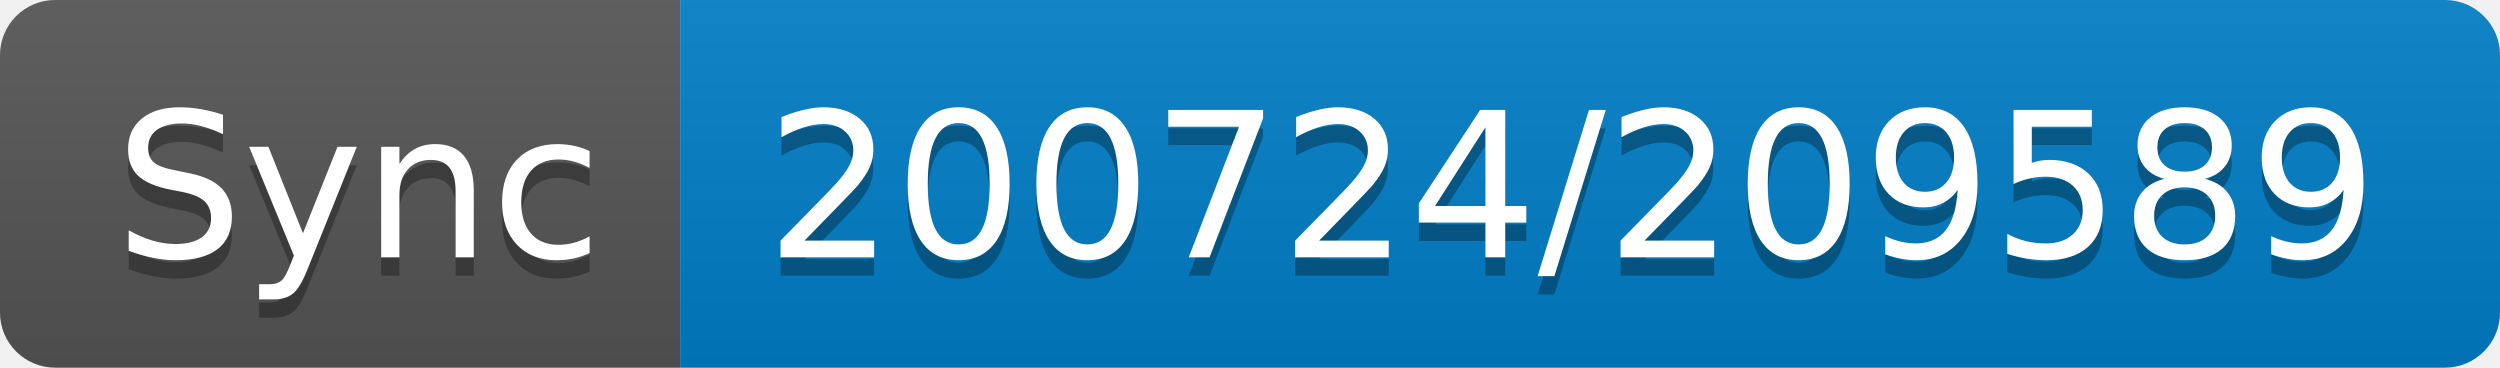
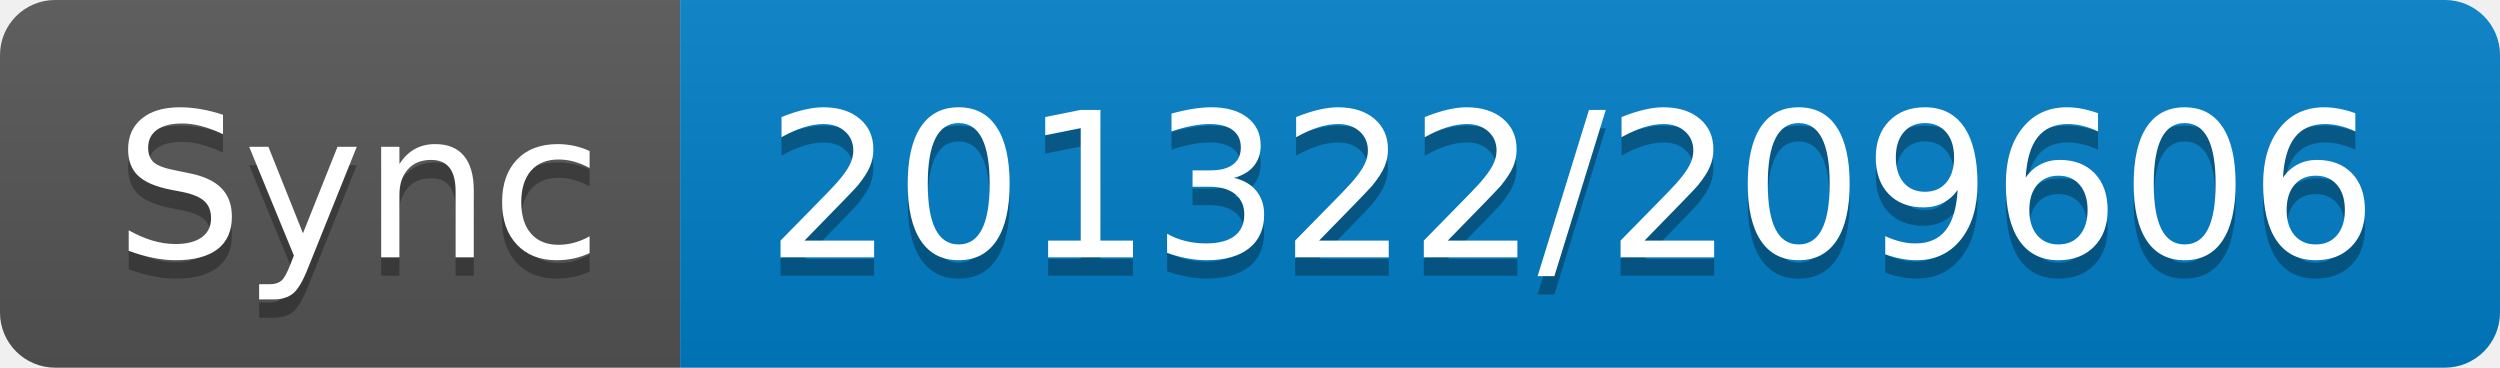
- <svg xmlns="http://www.w3.org/2000/svg" width="136" height="20" role="img" aria-label="Sync: 200724/209589">
+ <svg xmlns="http://www.w3.org/2000/svg" width="136" height="20" role="img" aria-label="Sync: 201322/209606">
  <linearGradient id="s" x2="0" y2="100%">
    <stop offset="0" stop-color="#bbb" stop-opacity=".1" />
    <stop offset="1" stop-opacity=".1" />
  </linearGradient>
  <clipPath id="r">
    <rect width="136" height="20" rx="3" fill="#fff" />
  </clipPath>
  <g clip-path="url(#r)">
    <rect width="37" height="20" fill="#555" />
    <rect x="37" width="99" height="20" fill="#007ec6" />
    <rect width="136" height="20" fill="url(#s)" />
  </g>
  <g fill="#fff" text-anchor="middle" font-family="Verdana,Geneva,DejaVu Sans,sans-serif" text-rendering="geometricPrecision" font-size="110">
    <text aria-hidden="true" x="195" y="150" fill="#010101" fill-opacity=".3" transform="scale(.1)" textLength="270">Sync</text>
    <text x="195" y="140" transform="scale(.1)" fill="#fff" textLength="270">Sync</text>
-     <text aria-hidden="true" x="855" y="150" fill="#010101" fill-opacity=".3" transform="scale(.1)" textLength="890">200724/209589</text>
-     <text x="855" y="140" transform="scale(.1)" fill="#fff" textLength="890">200724/209589</text>
+     <text aria-hidden="true" x="855" y="150" fill="#010101" fill-opacity=".3" transform="scale(.1)" textLength="890">201322/209606</text>
+     <text x="855" y="140" transform="scale(.1)" fill="#fff" textLength="890">201322/209606</text>
  </g>
</svg>
